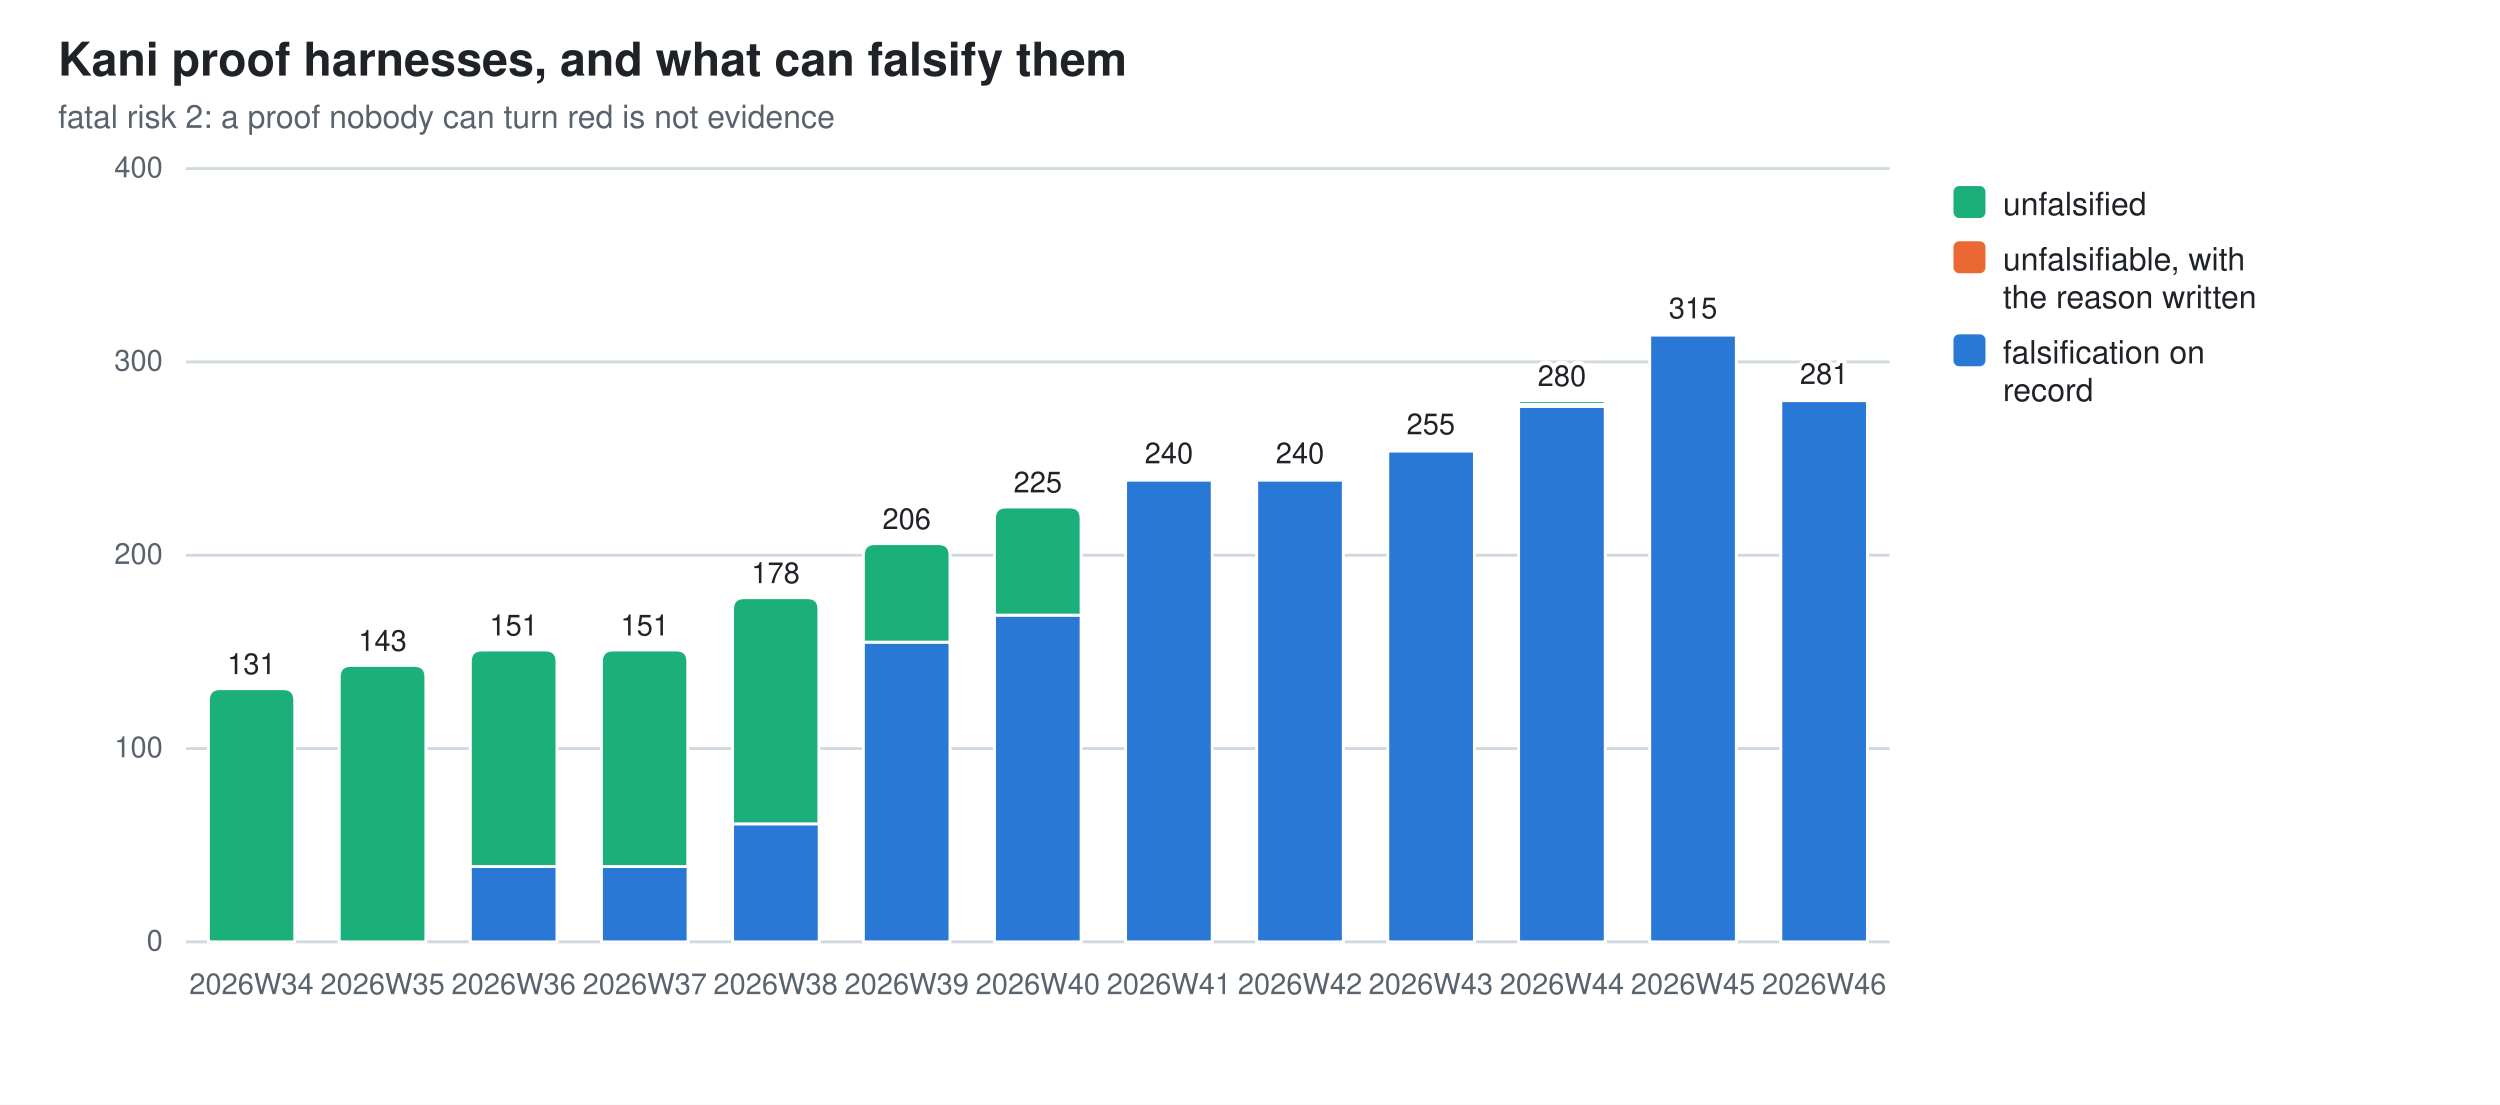
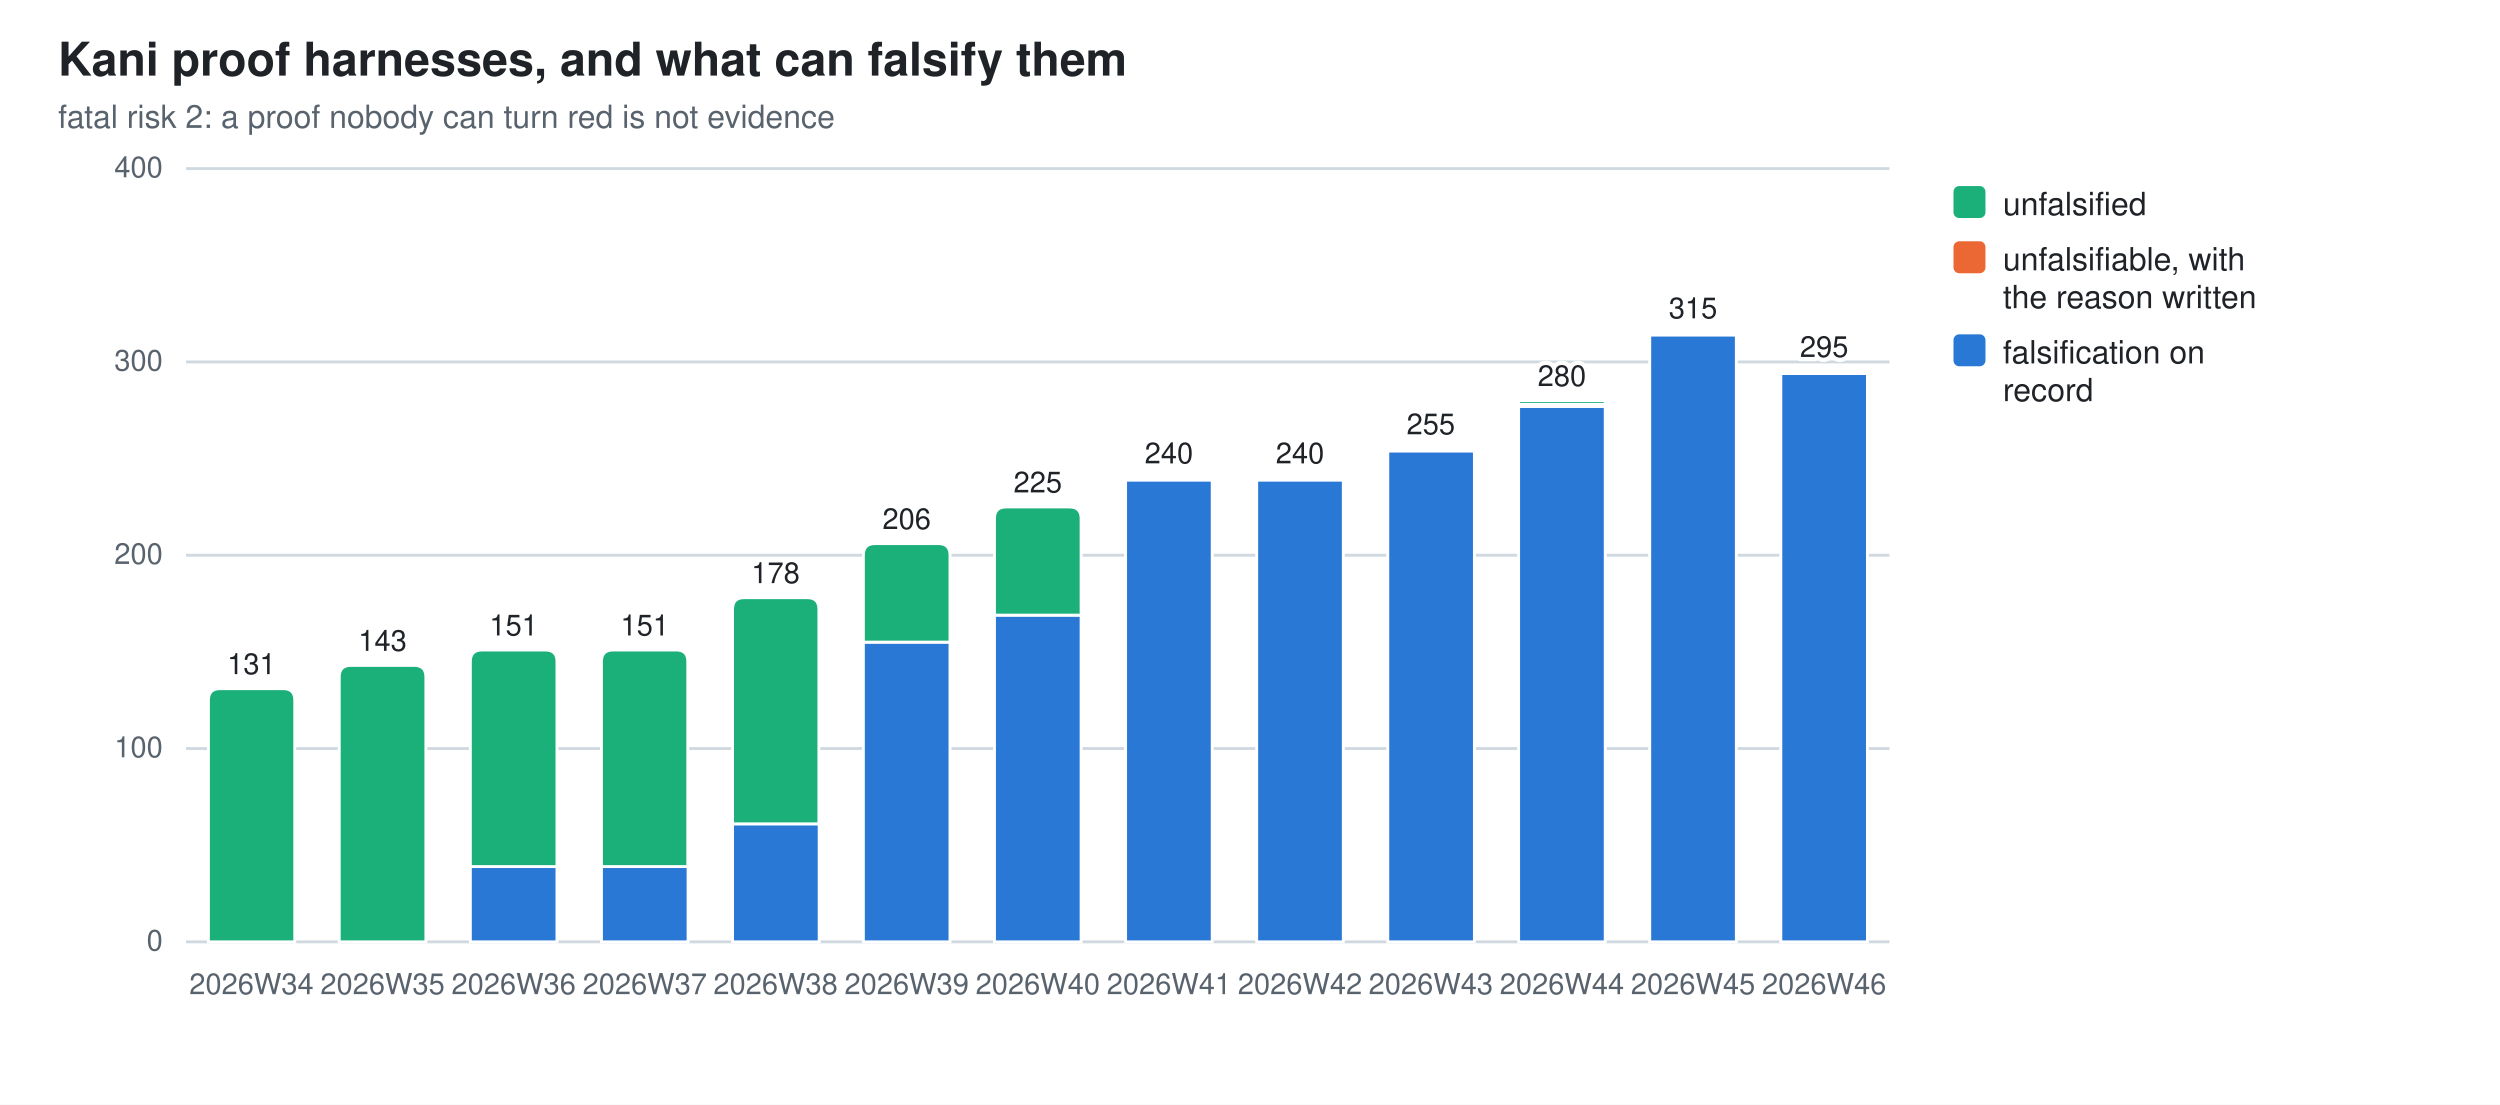
<svg xmlns="http://www.w3.org/2000/svg" width="860" height="380" viewBox="0 0 860 380" role="img" aria-label="Kani proof harnesses, and what can falsify them">
  <style>
  .bg{fill:#ffffff} .fg{fill:#1f2328} .mut{fill:#59636e} .grid{stroke:#d1d9e0}
  .seg{stroke:#ffffff;stroke-width:1}
  .val{paint-order:stroke;stroke:#ffffff;stroke-width:3px;stroke-linejoin:round}
  .s0{fill:#2a78d6}  .s1{fill:#eb6834}  .s2{fill:#1baf7a}
  @media (prefers-color-scheme: dark){
    .bg{fill:#0d1117} .fg{fill:#e6edf3} .mut{fill:#9198a1} .grid{stroke:#30363d}
    .seg{stroke:#0d1117} .val{stroke:#0d1117} .s0{fill:#3987e5} .s1{fill:#d95926} .s2{fill:#199e70}}
  text{font-family:-apple-system,BlinkMacSystemFont,"Segoe UI",Helvetica,Arial,sans-serif}
</style>
  <rect class="bg" width="860" height="380" />
  <text class="fg" x="20" y="26" font-size="16" font-weight="600">Kani proof harnesses, and what can falsify them</text>
  <text class="mut" x="20" y="44" font-size="11">fatal risk 2: a proof nobody can turn red is not evidence</text>
  <line class="grid" x1="64" y1="324.0" x2="650.0" y2="324.0" stroke-width="1" />
  <text class="mut" x="56" y="327.0" font-size="10" text-anchor="end">0</text>
  <line class="grid" x1="64" y1="257.5" x2="650.0" y2="257.5" stroke-width="1" />
  <text class="mut" x="56" y="260.5" font-size="10" text-anchor="end">100</text>
  <line class="grid" x1="64" y1="191.0" x2="650.0" y2="191.0" stroke-width="1" />
  <text class="mut" x="56" y="194.0" font-size="10" text-anchor="end">200</text>
  <line class="grid" x1="64" y1="124.5" x2="650.0" y2="124.5" stroke-width="1" />
  <text class="mut" x="56" y="127.5" font-size="10" text-anchor="end">300</text>
  <line class="grid" x1="64" y1="58.0" x2="650.0" y2="58.0" stroke-width="1" />
  <text class="mut" x="56" y="61.0" font-size="10" text-anchor="end">400</text>
  <path class="seg s2" d="M71.7,324.0 V240.9 Q71.7,236.9 75.7,236.9 H97.4 Q101.4,236.9 101.4,240.9 V324.0 Z" />
  <text class="mut" x="86.5" y="342" font-size="10" text-anchor="middle">2026W34</text>
  <text class="fg val" x="86.5" y="231.9" font-size="10" text-anchor="middle">131</text>
  <path class="seg s2" d="M116.7,324.0 V232.9 Q116.7,228.9 120.7,228.9 H142.5 Q146.5,228.9 146.5,232.9 V324.0 Z" />
  <text class="mut" x="131.6" y="342" font-size="10" text-anchor="middle">2026W35</text>
  <text class="fg val" x="131.6" y="223.9" font-size="10" text-anchor="middle">143</text>
  <rect class="seg s0" x="161.8" y="298.1" width="29.8" height="25.9" />
  <path class="seg s2" d="M161.8,298.1 V227.6 Q161.8,223.6 165.8,223.6 H187.6 Q191.6,223.6 191.6,227.6 V298.1 Z" />
  <text class="mut" x="176.7" y="342" font-size="10" text-anchor="middle">2026W36</text>
  <text class="fg val" x="176.7" y="218.6" font-size="10" text-anchor="middle">151</text>
  <rect class="seg s0" x="206.9" y="298.1" width="29.8" height="25.9" />
  <path class="seg s2" d="M206.9,298.1 V227.6 Q206.9,223.6 210.9,223.6 H232.6 Q236.6,223.6 236.6,227.6 V298.1 Z" />
  <text class="mut" x="221.8" y="342" font-size="10" text-anchor="middle">2026W37</text>
  <text class="fg val" x="221.8" y="218.6" font-size="10" text-anchor="middle">151</text>
  <rect class="seg s0" x="252.0" y="283.4" width="29.8" height="40.6" />
  <path class="seg s2" d="M252.0,283.4 V209.6 Q252.0,205.6 256.0,205.6 H277.7 Q281.7,205.6 281.7,209.6 V283.4 Z" />
  <text class="mut" x="266.8" y="342" font-size="10" text-anchor="middle">2026W38</text>
  <text class="fg val" x="266.8" y="200.6" font-size="10" text-anchor="middle">178</text>
  <rect class="seg s0" x="297.0" y="220.9" width="29.8" height="103.1" />
  <path class="seg s2" d="M297.0,220.9 V191.0 Q297.0,187.0 301.0,187.0 H322.8 Q326.8,187.0 326.8,191.0 V220.9 Z" />
  <text class="mut" x="311.9" y="342" font-size="10" text-anchor="middle">2026W39</text>
  <text class="fg val" x="311.9" y="182.0" font-size="10" text-anchor="middle">206</text>
  <rect class="seg s0" x="342.1" y="211.6" width="29.8" height="112.4" />
  <path class="seg s2" d="M342.1,211.6 V178.4 Q342.1,174.4 346.1,174.4 H367.9 Q371.9,174.4 371.9,178.4 V211.6 Z" />
  <text class="mut" x="357.0" y="342" font-size="10" text-anchor="middle">2026W40</text>
  <text class="fg val" x="357.0" y="169.4" font-size="10" text-anchor="middle">225</text>
  <rect class="seg s0" x="387.2" y="165.1" width="29.8" height="158.9" />
  <path class="seg s1" d="M387.2,165.1 V164.7 Q387.2,164.4 387.5,164.4 H416.6 Q417.0,164.4 417.0,164.7 V165.1 Z" />
  <text class="mut" x="402.1" y="342" font-size="10" text-anchor="middle">2026W41</text>
  <text class="fg val" x="402.1" y="159.4" font-size="10" text-anchor="middle">240</text>
  <rect class="seg s0" x="432.3" y="165.1" width="29.8" height="158.9" />
  <path class="seg s1" d="M432.3,165.1 V164.7 Q432.3,164.4 432.6,164.4 H461.7 Q462.0,164.4 462.0,164.7 V165.1 Z" />
  <text class="mut" x="447.2" y="342" font-size="10" text-anchor="middle">2026W42</text>
  <text class="fg val" x="447.2" y="159.4" font-size="10" text-anchor="middle">240</text>
  <rect class="seg s0" x="477.4" y="155.1" width="29.8" height="168.9" />
  <path class="seg s1" d="M477.4,155.1 V154.8 Q477.4,154.4 477.7,154.4 H506.8 Q507.1,154.4 507.1,154.8 V155.1 Z" />
  <text class="mut" x="492.2" y="342" font-size="10" text-anchor="middle">2026W43</text>
  <text class="fg val" x="492.2" y="149.4" font-size="10" text-anchor="middle">255</text>
  <rect class="seg s0" x="522.4" y="139.8" width="29.8" height="184.2" />
  <rect class="seg s1" x="522.4" y="139.1" width="29.8" height="0.7" />
  <path class="seg s2" d="M522.4,139.1 V138.5 Q522.4,137.8 523.1,137.8 H551.5 Q552.2,137.8 552.2,138.5 V139.1 Z" />
  <text class="mut" x="537.3" y="342" font-size="10" text-anchor="middle">2026W44</text>
  <text class="fg val" x="537.3" y="132.8" font-size="10" text-anchor="middle">280</text>
  <rect class="seg s0" x="567.5" y="115.2" width="29.8" height="208.8" />
  <path class="seg s1" d="M567.5,115.2 V114.9 Q567.5,114.5 567.8,114.5 H596.9 Q597.3,114.5 597.3,114.9 V115.2 Z" />
  <text class="mut" x="582.4" y="342" font-size="10" text-anchor="middle">2026W45</text>
  <text class="fg val" x="582.4" y="109.5" font-size="10" text-anchor="middle">315</text>
-   <rect class="seg s0" x="612.6" y="137.8" width="29.8" height="186.2" />
-   <path class="seg s1" d="M612.6,137.8 V137.5 Q612.6,137.1 612.9,137.1 H642.0 Q642.3,137.1 642.3,137.5 V137.8 Z" />
+   <rect class="seg s0" x="612.6" y="128.5" width="29.8" height="195.5" />
+   <path class="seg s1" d="M612.6,128.5 V128.2 Q612.6,127.8 612.9,127.8 H642.0 Q642.3,127.8 642.3,128.2 V128.5 Z" />
  <text class="mut" x="627.5" y="342" font-size="10" text-anchor="middle">2026W46</text>
-   <text class="fg val" x="627.5" y="132.1" font-size="10" text-anchor="middle">281</text>
+   <text class="fg val" x="627.5" y="122.8" font-size="10" text-anchor="middle">295</text>
  <rect class="s2" x="672" y="64" width="11" height="11" rx="2" />
  <text class="fg" y="74" font-size="11">
    <tspan x="689" dy="0">unfalsified</tspan>
  </text>
  <rect class="s1" x="672" y="83" width="11" height="11" rx="2" />
  <text class="fg" y="93" font-size="11">
    <tspan x="689" dy="0">unfalsifiable, with</tspan>
    <tspan x="689" dy="13">the reason written</tspan>
  </text>
  <rect class="s0" x="672" y="115" width="11" height="11" rx="2" />
  <text class="fg" y="125" font-size="11">
    <tspan x="689" dy="0">falsification on</tspan>
    <tspan x="689" dy="13">record</tspan>
  </text>
</svg>
